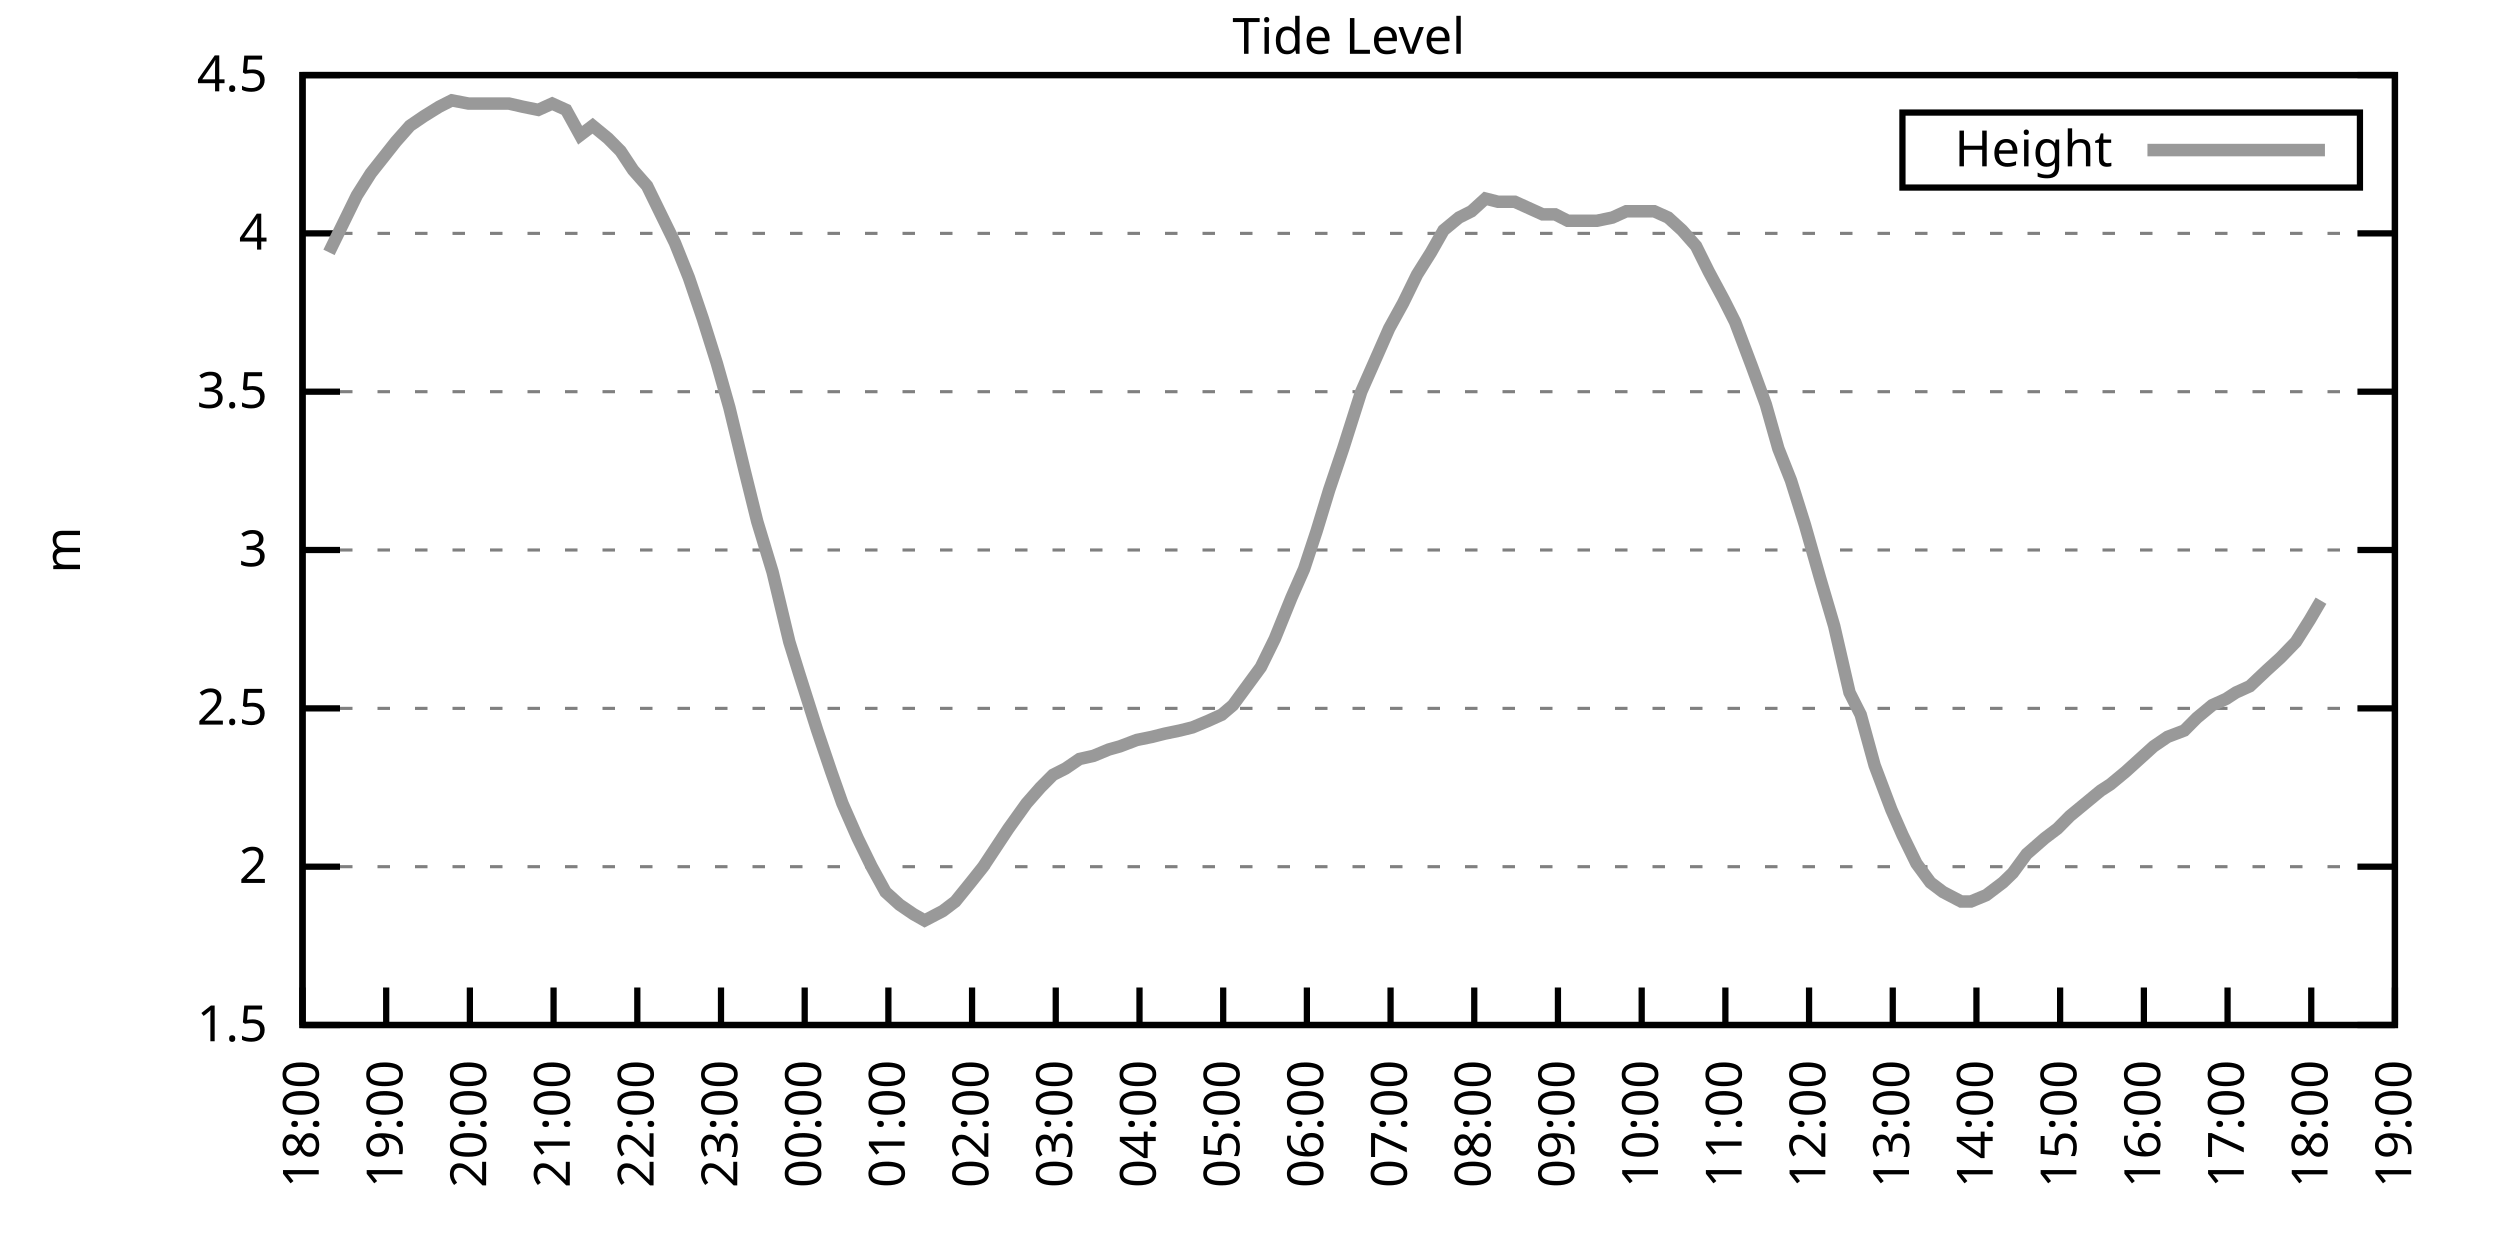
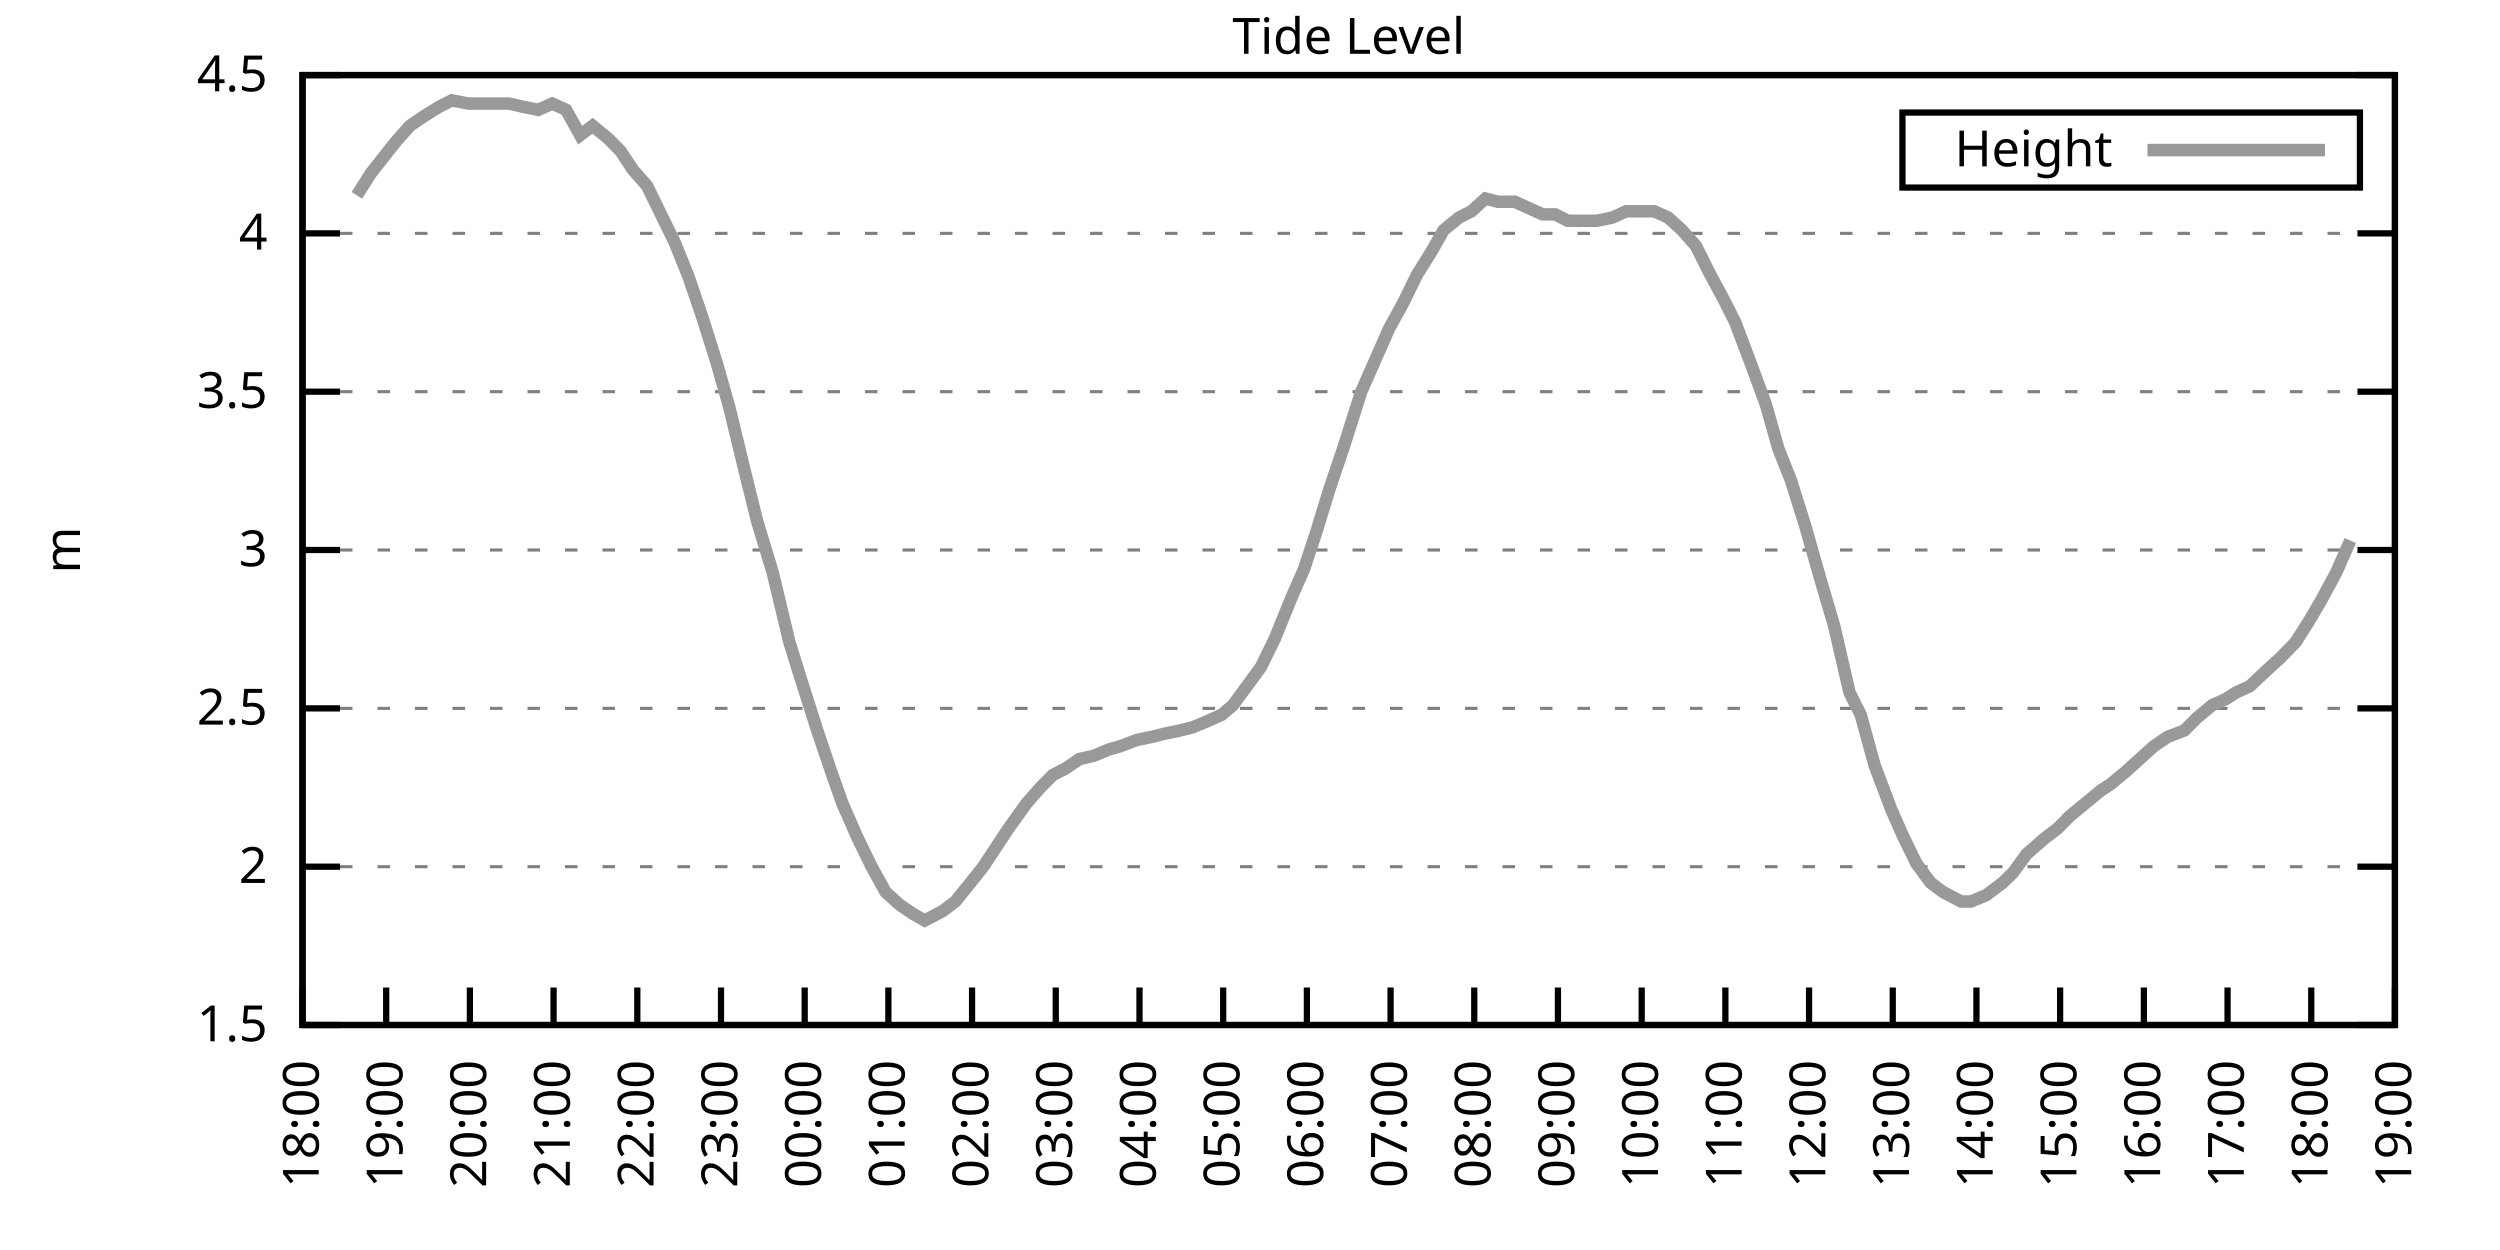
<svg xmlns="http://www.w3.org/2000/svg" xmlns:xlink="http://www.w3.org/1999/xlink" width="400" height="200" viewBox="0 0 400 200">
  <g id="gnuplot_canvas">
    <rect x="0" y="0" width="400" height="200" fill="none" />
    <defs>
      <circle id="gpDot" r="0.5" stroke-width="0.5" stroke="currentColor" />
      <path id="gpPt0" stroke-width="0.333" stroke="currentColor" d="M-1,0 h2 M0,-1 v2" />
      <path id="gpPt1" stroke-width="0.333" stroke="currentColor" d="M-1,-1 L1,1 M1,-1 L-1,1" />
      <path id="gpPt2" stroke-width="0.333" stroke="currentColor" d="M-1,0 L1,0 M0,-1 L0,1 M-1,-1 L1,1 M-1,1 L1,-1" />
      <rect id="gpPt3" stroke-width="0.333" stroke="currentColor" x="-1" y="-1" width="2" height="2" />
      <rect id="gpPt4" stroke-width="0.333" stroke="currentColor" fill="currentColor" x="-1" y="-1" width="2" height="2" />
      <circle id="gpPt5" stroke-width="0.333" stroke="currentColor" cx="0" cy="0" r="1" />
      <use xlink:href="#gpPt5" id="gpPt6" fill="currentColor" stroke="none" />
      <path id="gpPt7" stroke-width="0.333" stroke="currentColor" d="M0,-1.33 L-1.33,0.67 L1.33,0.67 z" />
      <use xlink:href="#gpPt7" id="gpPt8" fill="currentColor" stroke="none" />
      <use xlink:href="#gpPt7" id="gpPt9" stroke="currentColor" transform="rotate(180)" />
      <use xlink:href="#gpPt9" id="gpPt10" fill="currentColor" stroke="none" />
      <use xlink:href="#gpPt3" id="gpPt11" stroke="currentColor" transform="rotate(45)" />
      <use xlink:href="#gpPt11" id="gpPt12" fill="currentColor" stroke="none" />
      <path id="gpPt13" stroke-width="0.333" stroke="currentColor" d="M0,1.330 L1.265,0.411 L0.782,-1.067 L-0.782,-1.076 L-1.265,0.411 z" />
      <use xlink:href="#gpPt13" id="gpPt14" fill="currentColor" stroke="none" />
      <filter id="textbox" filterUnits="objectBoundingBox" x="0" y="0" height="1" width="1">
        <feFlood flood-color="white" flood-opacity="1" result="bgnd" />
        <feComposite in="SourceGraphic" in2="bgnd" operator="atop" />
      </filter>
      <filter id="greybox" filterUnits="objectBoundingBox" x="0" y="0" height="1" width="1">
        <feFlood flood-color="lightgrey" flood-opacity="1" result="grey" />
        <feComposite in="SourceGraphic" in2="grey" operator="atop" />
      </filter>
    </defs>
    <g fill="none" color="white" stroke="currentColor" stroke-width="1.00" stroke-linecap="butt" stroke-linejoin="miter">
</g>
    <g fill="none" color="black" stroke="currentColor" stroke-width="1.00" stroke-linecap="butt" stroke-linejoin="miter">
      <g stroke="none" shape-rendering="crispEdges">
        <polygon fill="rgb(255, 255, 255)" points="48.40,164.00 383.18,164.00 383.18,12.02 48.40,12.02 " />
      </g>
    </g>
    <g fill="none" color="black" stroke="currentColor" stroke-width="1.00" stroke-linecap="butt" stroke-linejoin="miter">
</g>
    <g fill="none" color="black" stroke="black" stroke-width="0.50" stroke-linecap="butt" stroke-linejoin="miter">
</g>
    <g fill="none" color="gray" stroke="currentColor" stroke-width="0.50" stroke-linecap="butt" stroke-linejoin="miter">
      <path stroke="gray" stroke-dasharray="2,4" class="gridline" d="M48.40,164.00 L383.19,164.00  " />
    </g>
    <g fill="none" color="gray" stroke="gray" stroke-width="1.00" stroke-linecap="butt" stroke-linejoin="miter">
</g>
    <g fill="none" color="black" stroke="currentColor" stroke-width="1.00" stroke-linecap="butt" stroke-linejoin="miter">
      <path stroke="black" d="M48.40,164.00 L54.40,164.00 M383.19,164.00 L377.19,164.00  " />
      <g transform="translate(42.80,166.60)" stroke="none" fill="black" font-family="Sans" font-size="8.00" text-anchor="end">
        <text>
          <tspan font-family="Sans"> 1.5</tspan>
        </text>
      </g>
    </g>
    <g fill="none" color="black" stroke="currentColor" stroke-width="1.00" stroke-linecap="butt" stroke-linejoin="miter">
</g>
    <g fill="none" color="black" stroke="black" stroke-width="0.50" stroke-linecap="butt" stroke-linejoin="miter">
</g>
    <g fill="none" color="gray" stroke="currentColor" stroke-width="0.50" stroke-linecap="butt" stroke-linejoin="miter">
      <path stroke="gray" stroke-dasharray="2,4" class="gridline" d="M48.40,138.67 L383.19,138.67  " />
    </g>
    <g fill="none" color="gray" stroke="gray" stroke-width="1.00" stroke-linecap="butt" stroke-linejoin="miter">
</g>
    <g fill="none" color="black" stroke="currentColor" stroke-width="1.00" stroke-linecap="butt" stroke-linejoin="miter">
      <path stroke="black" d="M48.40,138.67 L54.40,138.67 M383.19,138.67 L377.19,138.67  " />
      <g transform="translate(42.80,141.27)" stroke="none" fill="black" font-family="Sans" font-size="8.00" text-anchor="end">
        <text>
          <tspan font-family="Sans"> 2</tspan>
        </text>
      </g>
    </g>
    <g fill="none" color="black" stroke="currentColor" stroke-width="1.00" stroke-linecap="butt" stroke-linejoin="miter">
</g>
    <g fill="none" color="black" stroke="black" stroke-width="0.50" stroke-linecap="butt" stroke-linejoin="miter">
</g>
    <g fill="none" color="gray" stroke="currentColor" stroke-width="0.50" stroke-linecap="butt" stroke-linejoin="miter">
      <path stroke="gray" stroke-dasharray="2,4" class="gridline" d="M48.40,113.34 L383.19,113.34  " />
    </g>
    <g fill="none" color="gray" stroke="gray" stroke-width="1.00" stroke-linecap="butt" stroke-linejoin="miter">
</g>
    <g fill="none" color="black" stroke="currentColor" stroke-width="1.00" stroke-linecap="butt" stroke-linejoin="miter">
      <path stroke="black" d="M48.40,113.34 L54.40,113.34 M383.19,113.34 L377.19,113.34  " />
      <g transform="translate(42.80,115.94)" stroke="none" fill="black" font-family="Sans" font-size="8.00" text-anchor="end">
        <text>
          <tspan font-family="Sans"> 2.5</tspan>
        </text>
      </g>
    </g>
    <g fill="none" color="black" stroke="currentColor" stroke-width="1.00" stroke-linecap="butt" stroke-linejoin="miter">
</g>
    <g fill="none" color="black" stroke="black" stroke-width="0.50" stroke-linecap="butt" stroke-linejoin="miter">
</g>
    <g fill="none" color="gray" stroke="currentColor" stroke-width="0.50" stroke-linecap="butt" stroke-linejoin="miter">
      <path stroke="gray" stroke-dasharray="2,4" class="gridline" d="M48.40,88.00 L383.19,88.00  " />
    </g>
    <g fill="none" color="gray" stroke="gray" stroke-width="1.00" stroke-linecap="butt" stroke-linejoin="miter">
</g>
    <g fill="none" color="black" stroke="currentColor" stroke-width="1.00" stroke-linecap="butt" stroke-linejoin="miter">
      <path stroke="black" d="M48.40,88.00 L54.40,88.00 M383.19,88.00 L377.19,88.00  " />
      <g transform="translate(42.80,90.60)" stroke="none" fill="black" font-family="Sans" font-size="8.00" text-anchor="end">
        <text>
          <tspan font-family="Sans"> 3</tspan>
        </text>
      </g>
    </g>
    <g fill="none" color="black" stroke="currentColor" stroke-width="1.00" stroke-linecap="butt" stroke-linejoin="miter">
</g>
    <g fill="none" color="black" stroke="black" stroke-width="0.50" stroke-linecap="butt" stroke-linejoin="miter">
</g>
    <g fill="none" color="gray" stroke="currentColor" stroke-width="0.50" stroke-linecap="butt" stroke-linejoin="miter">
      <path stroke="gray" stroke-dasharray="2,4" class="gridline" d="M48.40,62.67 L383.19,62.67  " />
    </g>
    <g fill="none" color="gray" stroke="gray" stroke-width="1.00" stroke-linecap="butt" stroke-linejoin="miter">
</g>
    <g fill="none" color="black" stroke="currentColor" stroke-width="1.00" stroke-linecap="butt" stroke-linejoin="miter">
      <path stroke="black" d="M48.40,62.67 L54.40,62.67 M383.19,62.67 L377.19,62.67  " />
      <g transform="translate(42.80,65.27)" stroke="none" fill="black" font-family="Sans" font-size="8.00" text-anchor="end">
        <text>
          <tspan font-family="Sans"> 3.5</tspan>
        </text>
      </g>
    </g>
    <g fill="none" color="black" stroke="currentColor" stroke-width="1.00" stroke-linecap="butt" stroke-linejoin="miter">
</g>
    <g fill="none" color="black" stroke="black" stroke-width="0.50" stroke-linecap="butt" stroke-linejoin="miter">
</g>
    <g fill="none" color="gray" stroke="currentColor" stroke-width="0.50" stroke-linecap="butt" stroke-linejoin="miter">
      <path stroke="gray" stroke-dasharray="2,4" class="gridline" d="M48.40,37.34 L383.19,37.34  " />
    </g>
    <g fill="none" color="gray" stroke="gray" stroke-width="1.00" stroke-linecap="butt" stroke-linejoin="miter">
</g>
    <g fill="none" color="black" stroke="currentColor" stroke-width="1.00" stroke-linecap="butt" stroke-linejoin="miter">
      <path stroke="black" d="M48.40,37.34 L54.40,37.34 M383.19,37.34 L377.19,37.34  " />
      <g transform="translate(42.80,39.94)" stroke="none" fill="black" font-family="Sans" font-size="8.00" text-anchor="end">
        <text>
          <tspan font-family="Sans"> 4</tspan>
        </text>
      </g>
    </g>
    <g fill="none" color="black" stroke="currentColor" stroke-width="1.00" stroke-linecap="butt" stroke-linejoin="miter">
</g>
    <g fill="none" color="black" stroke="black" stroke-width="0.50" stroke-linecap="butt" stroke-linejoin="miter">
</g>
    <g fill="none" color="gray" stroke="currentColor" stroke-width="0.50" stroke-linecap="butt" stroke-linejoin="miter">
      <path stroke="gray" stroke-dasharray="2,4" class="gridline" d="M48.40,12.01 L383.19,12.01  " />
    </g>
    <g fill="none" color="gray" stroke="gray" stroke-width="1.00" stroke-linecap="butt" stroke-linejoin="miter">
</g>
    <g fill="none" color="black" stroke="currentColor" stroke-width="1.00" stroke-linecap="butt" stroke-linejoin="miter">
      <path stroke="black" d="M48.40,12.01 L54.40,12.01 M383.19,12.01 L377.19,12.01  " />
      <g transform="translate(42.80,14.61)" stroke="none" fill="black" font-family="Sans" font-size="8.00" text-anchor="end">
        <text>
          <tspan font-family="Sans"> 4.5</tspan>
        </text>
      </g>
    </g>
    <g fill="none" color="black" stroke="currentColor" stroke-width="1.00" stroke-linecap="butt" stroke-linejoin="miter">
      <path stroke="black" d="M48.40,164.00 L48.40,158.00  " />
      <g transform="translate(51.00,169.60) rotate(270.00)" stroke="none" fill="black" font-family="Sans" font-size="8.00" text-anchor="end">
        <text>
          <tspan font-family="Sans">18:00</tspan>
        </text>
      </g>
    </g>
    <g fill="none" color="black" stroke="currentColor" stroke-width="1.00" stroke-linecap="butt" stroke-linejoin="miter">
      <path stroke="black" d="M61.79,164.00 L61.79,158.00  " />
      <g transform="translate(64.39,169.60) rotate(270.00)" stroke="none" fill="black" font-family="Sans" font-size="8.00" text-anchor="end">
        <text>
          <tspan font-family="Sans">19:00</tspan>
        </text>
      </g>
    </g>
    <g fill="none" color="black" stroke="currentColor" stroke-width="1.00" stroke-linecap="butt" stroke-linejoin="miter">
      <path stroke="black" d="M75.18,164.00 L75.18,158.00  " />
      <g transform="translate(77.78,169.60) rotate(270.00)" stroke="none" fill="black" font-family="Sans" font-size="8.00" text-anchor="end">
        <text>
          <tspan font-family="Sans">20:00</tspan>
        </text>
      </g>
    </g>
    <g fill="none" color="black" stroke="currentColor" stroke-width="1.00" stroke-linecap="butt" stroke-linejoin="miter">
      <path stroke="black" d="M88.57,164.00 L88.57,158.00  " />
      <g transform="translate(91.17,169.60) rotate(270.00)" stroke="none" fill="black" font-family="Sans" font-size="8.00" text-anchor="end">
        <text>
          <tspan font-family="Sans">21:00</tspan>
        </text>
      </g>
    </g>
    <g fill="none" color="black" stroke="currentColor" stroke-width="1.00" stroke-linecap="butt" stroke-linejoin="miter">
      <path stroke="black" d="M101.97,164.00 L101.97,158.00  " />
      <g transform="translate(104.57,169.60) rotate(270.00)" stroke="none" fill="black" font-family="Sans" font-size="8.00" text-anchor="end">
        <text>
          <tspan font-family="Sans">22:00</tspan>
        </text>
      </g>
    </g>
    <g fill="none" color="black" stroke="currentColor" stroke-width="1.00" stroke-linecap="butt" stroke-linejoin="miter">
      <path stroke="black" d="M115.36,164.00 L115.36,158.00  " />
      <g transform="translate(117.96,169.60) rotate(270.00)" stroke="none" fill="black" font-family="Sans" font-size="8.00" text-anchor="end">
        <text>
          <tspan font-family="Sans">23:00</tspan>
        </text>
      </g>
    </g>
    <g fill="none" color="black" stroke="currentColor" stroke-width="1.00" stroke-linecap="butt" stroke-linejoin="miter">
      <path stroke="black" d="M128.75,164.00 L128.75,158.00  " />
      <g transform="translate(131.35,169.60) rotate(270.00)" stroke="none" fill="black" font-family="Sans" font-size="8.00" text-anchor="end">
        <text>
          <tspan font-family="Sans">00:00</tspan>
        </text>
      </g>
    </g>
    <g fill="none" color="black" stroke="currentColor" stroke-width="1.00" stroke-linecap="butt" stroke-linejoin="miter">
      <path stroke="black" d="M142.14,164.00 L142.14,158.00  " />
      <g transform="translate(144.74,169.60) rotate(270.00)" stroke="none" fill="black" font-family="Sans" font-size="8.00" text-anchor="end">
        <text>
          <tspan font-family="Sans">01:00</tspan>
        </text>
      </g>
    </g>
    <g fill="none" color="black" stroke="currentColor" stroke-width="1.00" stroke-linecap="butt" stroke-linejoin="miter">
      <path stroke="black" d="M155.53,164.00 L155.53,158.00  " />
      <g transform="translate(158.13,169.60) rotate(270.00)" stroke="none" fill="black" font-family="Sans" font-size="8.00" text-anchor="end">
        <text>
          <tspan font-family="Sans">02:00</tspan>
        </text>
      </g>
    </g>
    <g fill="none" color="black" stroke="currentColor" stroke-width="1.00" stroke-linecap="butt" stroke-linejoin="miter">
      <path stroke="black" d="M168.92,164.00 L168.92,158.00  " />
      <g transform="translate(171.52,169.60) rotate(270.00)" stroke="none" fill="black" font-family="Sans" font-size="8.00" text-anchor="end">
        <text>
          <tspan font-family="Sans">03:00</tspan>
        </text>
      </g>
    </g>
    <g fill="none" color="black" stroke="currentColor" stroke-width="1.00" stroke-linecap="butt" stroke-linejoin="miter">
      <path stroke="black" d="M182.32,164.00 L182.32,158.00  " />
      <g transform="translate(184.92,169.60) rotate(270.00)" stroke="none" fill="black" font-family="Sans" font-size="8.00" text-anchor="end">
        <text>
          <tspan font-family="Sans">04:00</tspan>
        </text>
      </g>
    </g>
    <g fill="none" color="black" stroke="currentColor" stroke-width="1.00" stroke-linecap="butt" stroke-linejoin="miter">
      <path stroke="black" d="M195.71,164.00 L195.71,158.00  " />
      <g transform="translate(198.31,169.60) rotate(270.00)" stroke="none" fill="black" font-family="Sans" font-size="8.00" text-anchor="end">
        <text>
          <tspan font-family="Sans">05:00</tspan>
        </text>
      </g>
    </g>
    <g fill="none" color="black" stroke="currentColor" stroke-width="1.00" stroke-linecap="butt" stroke-linejoin="miter">
      <path stroke="black" d="M209.10,164.00 L209.10,158.00  " />
      <g transform="translate(211.70,169.60) rotate(270.00)" stroke="none" fill="black" font-family="Sans" font-size="8.00" text-anchor="end">
        <text>
          <tspan font-family="Sans">06:00</tspan>
        </text>
      </g>
    </g>
    <g fill="none" color="black" stroke="currentColor" stroke-width="1.00" stroke-linecap="butt" stroke-linejoin="miter">
      <path stroke="black" d="M222.49,164.00 L222.49,158.00  " />
      <g transform="translate(225.09,169.60) rotate(270.00)" stroke="none" fill="black" font-family="Sans" font-size="8.00" text-anchor="end">
        <text>
          <tspan font-family="Sans">07:00</tspan>
        </text>
      </g>
    </g>
    <g fill="none" color="black" stroke="currentColor" stroke-width="1.00" stroke-linecap="butt" stroke-linejoin="miter">
      <path stroke="black" d="M235.88,164.00 L235.88,158.00  " />
      <g transform="translate(238.48,169.60) rotate(270.00)" stroke="none" fill="black" font-family="Sans" font-size="8.00" text-anchor="end">
        <text>
          <tspan font-family="Sans">08:00</tspan>
        </text>
      </g>
    </g>
    <g fill="none" color="black" stroke="currentColor" stroke-width="1.00" stroke-linecap="butt" stroke-linejoin="miter">
      <path stroke="black" d="M249.27,164.00 L249.27,158.00  " />
      <g transform="translate(251.87,169.60) rotate(270.00)" stroke="none" fill="black" font-family="Sans" font-size="8.00" text-anchor="end">
        <text>
          <tspan font-family="Sans">09:00</tspan>
        </text>
      </g>
    </g>
    <g fill="none" color="black" stroke="currentColor" stroke-width="1.00" stroke-linecap="butt" stroke-linejoin="miter">
      <path stroke="black" d="M262.67,164.00 L262.67,158.00  " />
      <g transform="translate(265.27,169.60) rotate(270.00)" stroke="none" fill="black" font-family="Sans" font-size="8.00" text-anchor="end">
        <text>
          <tspan font-family="Sans">10:00</tspan>
        </text>
      </g>
    </g>
    <g fill="none" color="black" stroke="currentColor" stroke-width="1.00" stroke-linecap="butt" stroke-linejoin="miter">
      <path stroke="black" d="M276.06,164.00 L276.06,158.00  " />
      <g transform="translate(278.66,169.60) rotate(270.00)" stroke="none" fill="black" font-family="Sans" font-size="8.00" text-anchor="end">
        <text>
          <tspan font-family="Sans">11:00</tspan>
        </text>
      </g>
    </g>
    <g fill="none" color="black" stroke="currentColor" stroke-width="1.00" stroke-linecap="butt" stroke-linejoin="miter">
      <path stroke="black" d="M289.45,164.00 L289.45,158.00  " />
      <g transform="translate(292.05,169.60) rotate(270.00)" stroke="none" fill="black" font-family="Sans" font-size="8.00" text-anchor="end">
        <text>
          <tspan font-family="Sans">12:00</tspan>
        </text>
      </g>
    </g>
    <g fill="none" color="black" stroke="currentColor" stroke-width="1.00" stroke-linecap="butt" stroke-linejoin="miter">
      <path stroke="black" d="M302.84,164.00 L302.84,158.00  " />
      <g transform="translate(305.44,169.60) rotate(270.00)" stroke="none" fill="black" font-family="Sans" font-size="8.00" text-anchor="end">
        <text>
          <tspan font-family="Sans">13:00</tspan>
        </text>
      </g>
    </g>
    <g fill="none" color="black" stroke="currentColor" stroke-width="1.00" stroke-linecap="butt" stroke-linejoin="miter">
      <path stroke="black" d="M316.23,164.00 L316.23,158.00  " />
      <g transform="translate(318.83,169.60) rotate(270.00)" stroke="none" fill="black" font-family="Sans" font-size="8.00" text-anchor="end">
        <text>
          <tspan font-family="Sans">14:00</tspan>
        </text>
      </g>
    </g>
    <g fill="none" color="black" stroke="currentColor" stroke-width="1.00" stroke-linecap="butt" stroke-linejoin="miter">
      <path stroke="black" d="M329.62,164.00 L329.62,158.00  " />
      <g transform="translate(332.22,169.60) rotate(270.00)" stroke="none" fill="black" font-family="Sans" font-size="8.00" text-anchor="end">
        <text>
          <tspan font-family="Sans">15:00</tspan>
        </text>
      </g>
    </g>
    <g fill="none" color="black" stroke="currentColor" stroke-width="1.00" stroke-linecap="butt" stroke-linejoin="miter">
      <path stroke="black" d="M343.02,164.00 L343.02,158.00  " />
      <g transform="translate(345.62,169.60) rotate(270.00)" stroke="none" fill="black" font-family="Sans" font-size="8.00" text-anchor="end">
        <text>
          <tspan font-family="Sans">16:00</tspan>
        </text>
      </g>
    </g>
    <g fill="none" color="black" stroke="currentColor" stroke-width="1.00" stroke-linecap="butt" stroke-linejoin="miter">
      <path stroke="black" d="M356.41,164.00 L356.41,158.00  " />
      <g transform="translate(359.01,169.60) rotate(270.00)" stroke="none" fill="black" font-family="Sans" font-size="8.00" text-anchor="end">
        <text>
          <tspan font-family="Sans">17:00</tspan>
        </text>
      </g>
    </g>
    <g fill="none" color="black" stroke="currentColor" stroke-width="1.00" stroke-linecap="butt" stroke-linejoin="miter">
      <path stroke="black" d="M369.80,164.00 L369.80,158.00  " />
      <g transform="translate(372.40,169.60) rotate(270.00)" stroke="none" fill="black" font-family="Sans" font-size="8.00" text-anchor="end">
        <text>
          <tspan font-family="Sans">18:00</tspan>
        </text>
      </g>
    </g>
    <g fill="none" color="black" stroke="currentColor" stroke-width="1.00" stroke-linecap="butt" stroke-linejoin="miter">
      <path stroke="black" d="M383.19,164.00 L383.19,158.00  " />
      <g transform="translate(385.79,169.60) rotate(270.00)" stroke="none" fill="black" font-family="Sans" font-size="8.00" text-anchor="end">
        <text>
          <tspan font-family="Sans">19:00</tspan>
        </text>
      </g>
    </g>
    <g fill="none" color="black" stroke="currentColor" stroke-width="1.00" stroke-linecap="butt" stroke-linejoin="miter">
</g>
    <g fill="none" color="black" stroke="currentColor" stroke-width="1.00" stroke-linecap="butt" stroke-linejoin="miter">
      <path stroke="black" d="M48.40,12.01 L48.40,164.00 L383.19,164.00 L383.19,12.01 L48.40,12.01 Z  " />
    </g>
    <g fill="none" color="black" stroke="currentColor" stroke-width="1.00" stroke-linecap="butt" stroke-linejoin="miter">
</g>
    <g fill="none" color="black" stroke="currentColor" stroke-width="1.00" stroke-linecap="butt" stroke-linejoin="miter">
      <path stroke="black" d="M304.39,30.01 L304.39,18.01 L377.59,18.01 L377.59,30.01 L304.39,30.01 Z  " />
    </g>
    <g id="Tide_level_plot_1">
      <g fill="none" color="white" stroke="black" stroke-width="2.00" stroke-linecap="butt" stroke-linejoin="miter">
</g>
      <g fill="none" color="black" stroke="currentColor" stroke-width="2.00" stroke-linecap="butt" stroke-linejoin="miter">
        <g transform="translate(337.99,26.61)" stroke="none" fill="black" font-family="Sans" font-size="8.00" text-anchor="end">
          <text>
            <tspan font-family="Sans">Height</tspan>
          </text>
        </g>
      </g>
      <g fill="none" color="black" stroke="currentColor" stroke-width="2.00" stroke-linecap="butt" stroke-linejoin="miter">
-         <path stroke="rgb(153, 153, 153)" d="M343.59,24.01 L371.99,24.01 M52.64,40.38 L54.87,35.82 L57.10,31.26 L59.34,27.72 L63.35,22.65 L65.59,20.12   L67.82,18.60 L70.27,17.08 L72.28,16.06 L74.96,16.57 L76.75,16.57 L78.98,16.57 L81.43,16.57 L83.66,17.08   L86.12,17.58 L88.35,16.57 L90.58,17.58 L92.82,21.64 L94.82,20.12 L97.28,22.14 L99.29,24.17 L101.30,27.21   L103.53,29.74 L105.76,34.30 L107.99,38.86 L110.22,44.43 L112.46,51.02 L114.69,58.11 L116.70,65.21 L119.15,75.34   L121.16,83.45 L123.62,91.55 L126.29,102.70 L127.86,107.76 L130.76,116.88 L132.99,123.47 L134.78,128.54 L137.23,134.11   L139.46,138.67 L141.69,142.72 L143.93,144.75 L146.16,146.27 L147.94,147.28 L150.85,145.76 L152.85,144.24 L155.31,141.20   L157.32,138.67 L159.33,135.63 L161.34,132.59 L164.24,128.54 L166.47,126.00 L168.48,123.98 L170.49,122.96 L172.72,121.44   L174.95,120.94 L177.41,119.92 L179.19,119.42 L181.87,118.40 L184.32,117.90 L186.33,117.39 L188.79,116.88 L190.80,116.38   L193.25,115.36 L195.48,114.35 L197.27,112.83 L199.50,109.79 L201.73,106.75 L203.97,102.19 L206.64,95.60 L208.65,91.04   L210.66,84.97 L212.67,78.38 L214.90,71.79 L217.80,62.67 L219.59,58.62 L222.27,52.54 L224.50,48.49 L226.73,43.93   L228.96,40.38 L230.97,36.84 L233.43,34.81 L235.44,33.80 L237.67,31.77 L239.68,32.28 L242.36,32.28 L244.59,33.29   L246.82,34.30 L248.83,34.30 L250.84,35.32 L253.07,35.32 L255.52,35.32 L257.98,34.81 L260.21,33.80 L262.00,33.80   L264.67,33.80 L266.91,34.81 L269.14,36.84 L271.37,39.37 L273.38,43.42 L275.83,47.98 L277.62,51.53 L280.30,58.62   L282.53,64.70 L284.54,71.79 L286.55,76.86 L288.78,83.95 L291.23,92.56 L293.47,100.16 L295.92,110.80 L297.71,114.35   L299.94,122.46 L302.62,129.55 L304.40,133.60 L306.63,138.16 L308.87,141.20 L310.88,142.72 L313.78,144.24 L315.34,144.24   L317.79,143.23 L320.47,141.20 L322.04,139.68 L324.27,136.64 L327.17,134.11 L329.18,132.59 L331.19,130.56 L333.64,128.54   L336.10,126.51 L337.66,125.50 L340.11,123.47 L342.35,121.44 L344.58,119.42 L346.81,117.90 L349.49,116.88 L351.50,114.86   L353.95,112.83 L356.18,111.82 L357.75,110.80 L359.98,109.79 L362.66,107.26 L364.89,105.23 L367.34,102.70 L369.58,99.15   L371.36,96.11  " />
+         <path stroke="rgb(153, 153, 153)" d="M343.59,24.01 L371.99,24.01 M57.10,31.26 L59.34,27.72 L63.35,22.65 L65.59,20.12 L67.82,18.60 L70.27,17.08   L72.28,16.06 L74.96,16.57 L76.75,16.57 L78.98,16.57 L81.43,16.57 L83.66,17.08 L86.12,17.58 L88.35,16.57   L90.58,17.58 L92.82,21.64 L94.82,20.12 L97.28,22.14 L99.29,24.17 L101.30,27.21 L103.53,29.74 L105.76,34.30   L107.99,38.86 L110.22,44.43 L112.46,51.02 L114.69,58.11 L116.70,65.21 L119.15,75.34 L121.16,83.45 L123.62,91.55   L126.29,102.70 L127.86,107.76 L130.76,116.88 L132.99,123.47 L134.78,128.54 L137.23,134.11 L139.46,138.67 L141.69,142.72   L143.93,144.75 L146.16,146.27 L147.94,147.28 L150.85,145.76 L152.85,144.24 L155.31,141.20 L157.32,138.67 L159.33,135.63   L161.34,132.59 L164.24,128.54 L166.47,126.00 L168.48,123.98 L170.49,122.96 L172.72,121.44 L174.95,120.94 L177.41,119.92   L179.19,119.42 L181.87,118.40 L184.32,117.90 L186.33,117.39 L188.79,116.88 L190.80,116.38 L193.25,115.36 L195.48,114.35   L197.27,112.83 L199.50,109.79 L201.73,106.75 L203.97,102.19 L206.64,95.60 L208.65,91.04 L210.66,84.97 L212.67,78.38   L214.90,71.79 L217.80,62.67 L219.59,58.62 L222.27,52.54 L224.50,48.49 L226.73,43.93 L228.96,40.38 L230.97,36.84   L233.43,34.81 L235.44,33.80 L237.67,31.77 L239.68,32.28 L242.36,32.28 L244.59,33.29 L246.82,34.30 L248.83,34.30   L250.84,35.32 L253.07,35.32 L255.52,35.32 L257.98,34.81 L260.21,33.80 L262.00,33.80 L264.67,33.80 L266.91,34.81   L269.14,36.84 L271.37,39.37 L273.38,43.42 L275.83,47.98 L277.62,51.53 L280.30,58.62 L282.53,64.70 L284.54,71.79   L286.55,76.86 L288.78,83.95 L291.23,92.56 L293.47,100.16 L295.92,110.80 L297.71,114.35 L299.94,122.46 L302.62,129.55   L304.40,133.60 L306.63,138.16 L308.87,141.20 L310.88,142.72 L313.78,144.24 L315.34,144.24 L317.79,143.23 L320.47,141.20   L322.04,139.68 L324.27,136.64 L327.17,134.11 L329.18,132.59 L331.19,130.56 L333.64,128.54 L336.10,126.51 L337.66,125.50   L340.11,123.47 L342.35,121.44 L344.58,119.42 L346.81,117.90 L349.49,116.88 L351.50,114.86 L353.95,112.83 L356.18,111.82   L357.75,110.80 L359.98,109.79 L362.66,107.26 L364.89,105.23 L367.34,102.70 L369.58,99.15 L371.36,96.11 L373.82,91.55   L376.05,86.49  " />
      </g>
    </g>
    <g fill="none" color="black" stroke="currentColor" stroke-width="2.00" stroke-linecap="butt" stroke-linejoin="miter">
</g>
    <g fill="none" color="black" stroke="black" stroke-width="1.00" stroke-linecap="butt" stroke-linejoin="miter">
</g>
    <g fill="none" color="black" stroke="currentColor" stroke-width="1.00" stroke-linecap="butt" stroke-linejoin="miter">
      <path stroke="black" d="M48.40,12.01 L48.40,164.00 L383.19,164.00 L383.19,12.01 L48.40,12.01 Z  " />
      <g transform="translate(12.80,88.01) rotate(270.00)" stroke="none" fill="black" font-family="Sans" font-size="8.00" text-anchor="middle">
        <text>
          <tspan font-family="Sans">m</tspan>
        </text>
      </g>
    </g>
    <g fill="none" color="black" stroke="currentColor" stroke-width="1.00" stroke-linecap="butt" stroke-linejoin="miter">
</g>
    <g fill="none" color="black" stroke="currentColor" stroke-width="1.00" stroke-linecap="butt" stroke-linejoin="miter">
      <g transform="translate(215.79,8.61)" stroke="none" fill="black" font-family="Sans" font-size="8.00" text-anchor="middle">
        <text>
          <tspan font-family="Sans">Tide Level</tspan>
        </text>
      </g>
    </g>
    <g fill="none" color="black" stroke="currentColor" stroke-width="1.00" stroke-linecap="butt" stroke-linejoin="miter">
</g>
  </g>
</svg>
